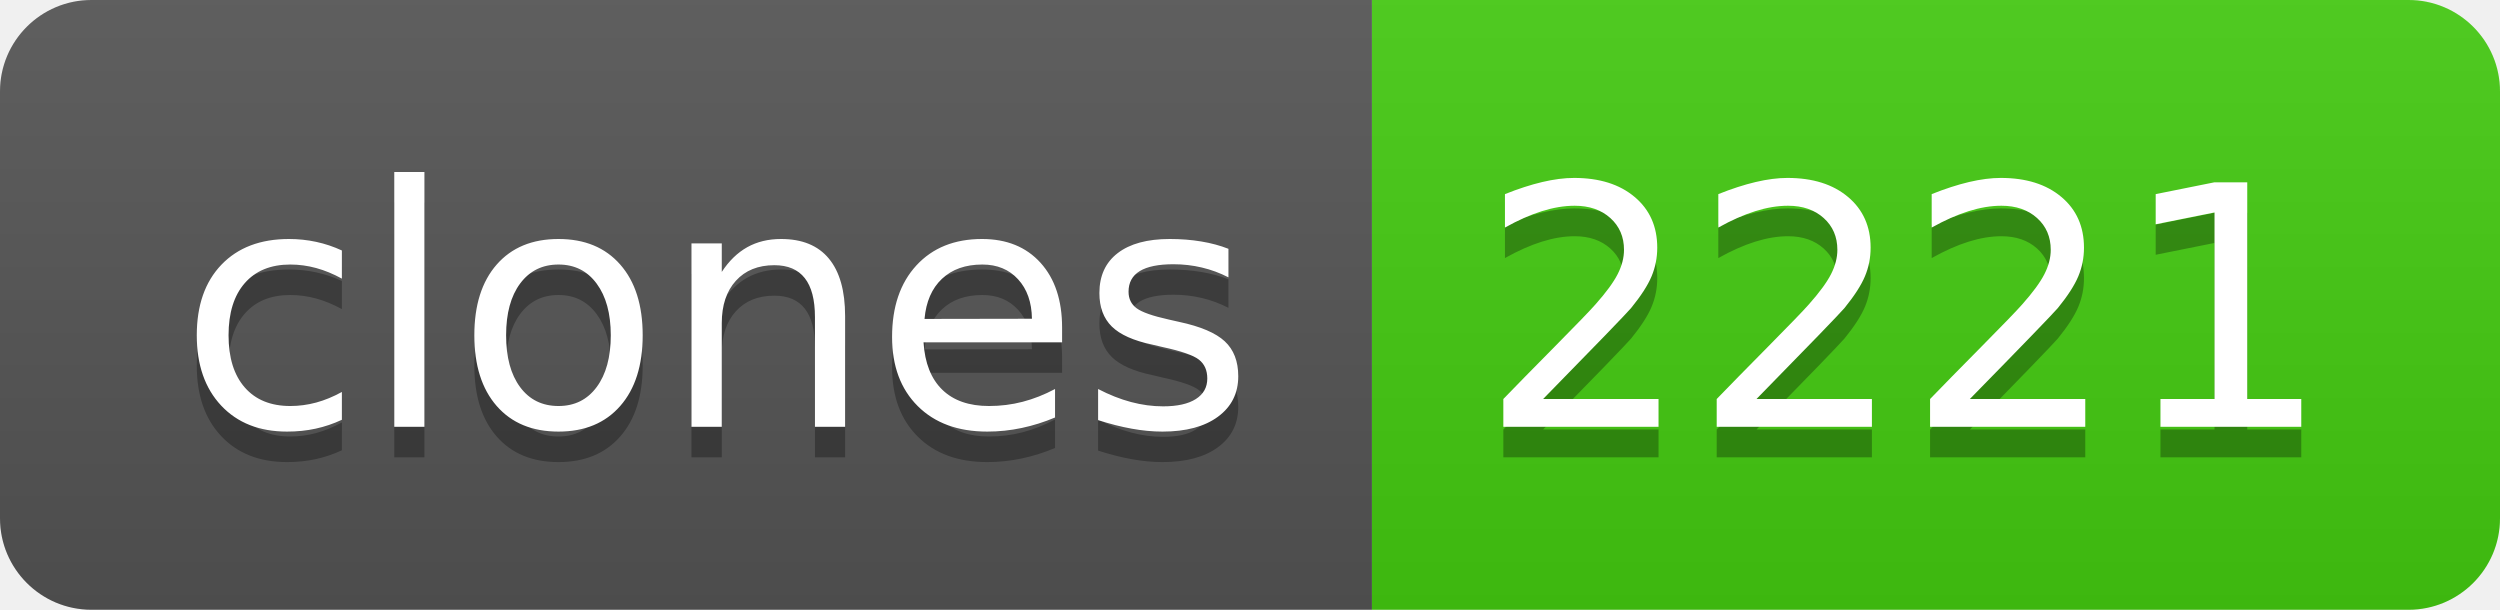
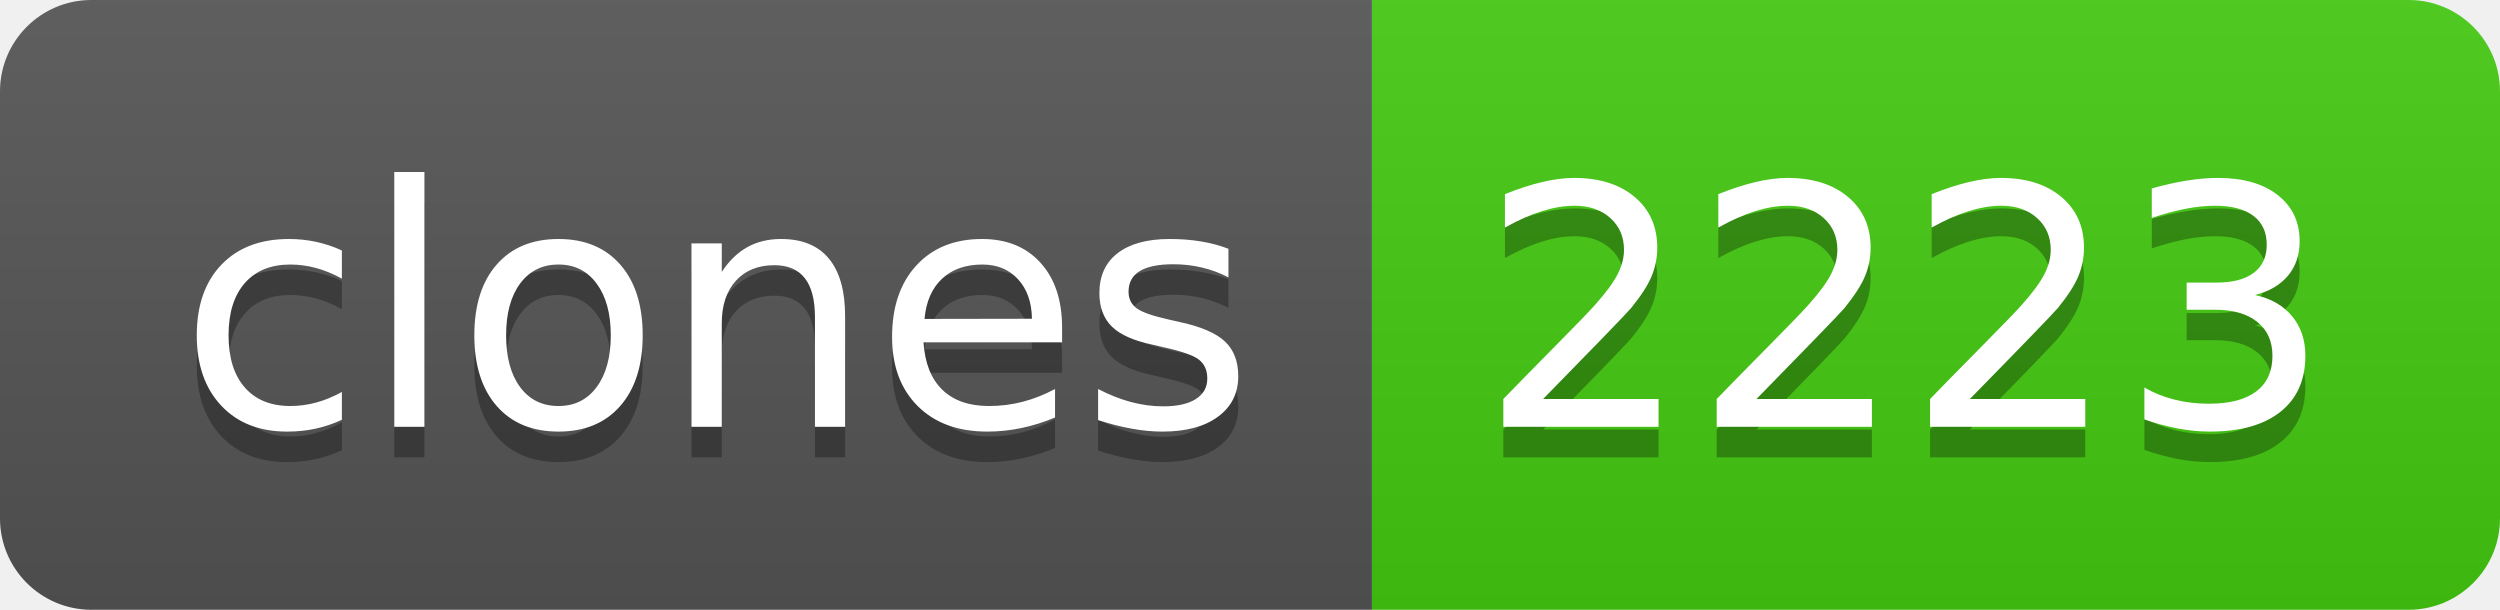
- <svg xmlns="http://www.w3.org/2000/svg" width="82" height="20" role="img" aria-label="clones: 2221">
+ <svg xmlns="http://www.w3.org/2000/svg" width="82" height="20" role="img" aria-label="clones: 2223">
  <linearGradient id="s" x2="0" y2="100%">
    <stop offset="0" stop-color="#bbb" stop-opacity=".1" />
    <stop offset="1" stop-opacity=".1" />
  </linearGradient>
  <clipPath id="r">
    <rect width="82" height="20" rx="3" fill="#fff" />
  </clipPath>
  <g clip-path="url(#r)">
    <rect width="45" height="20" fill="#555" />
    <rect x="45" width="37" height="20" fill="#4c1" />
    <rect width="82" height="20" fill="url(#s)" />
  </g>
  <g fill="#fff" text-anchor="middle" font-family="Verdana,Geneva,DejaVu Sans,sans-serif" text-rendering="geometricPrecision" font-size="110">
    <text aria-hidden="true" x="235" y="150" fill="#010101" fill-opacity=".3" transform="scale(.1)" textLength="350">clones</text>
    <text x="235" y="140" transform="scale(.1)" fill="#fff" textLength="350">clones</text>
-     <text aria-hidden="true" x="625" y="150" fill="#010101" fill-opacity=".3" transform="scale(.1)" textLength="270">2221</text>
-     <text x="625" y="140" transform="scale(.1)" fill="#fff" textLength="270">2221</text>
+     <text aria-hidden="true" x="625" y="150" fill="#010101" fill-opacity=".3" transform="scale(.1)" textLength="270">2223</text>
+     <text x="625" y="140" transform="scale(.1)" fill="#fff" textLength="270">2223</text>
  </g>
</svg>
